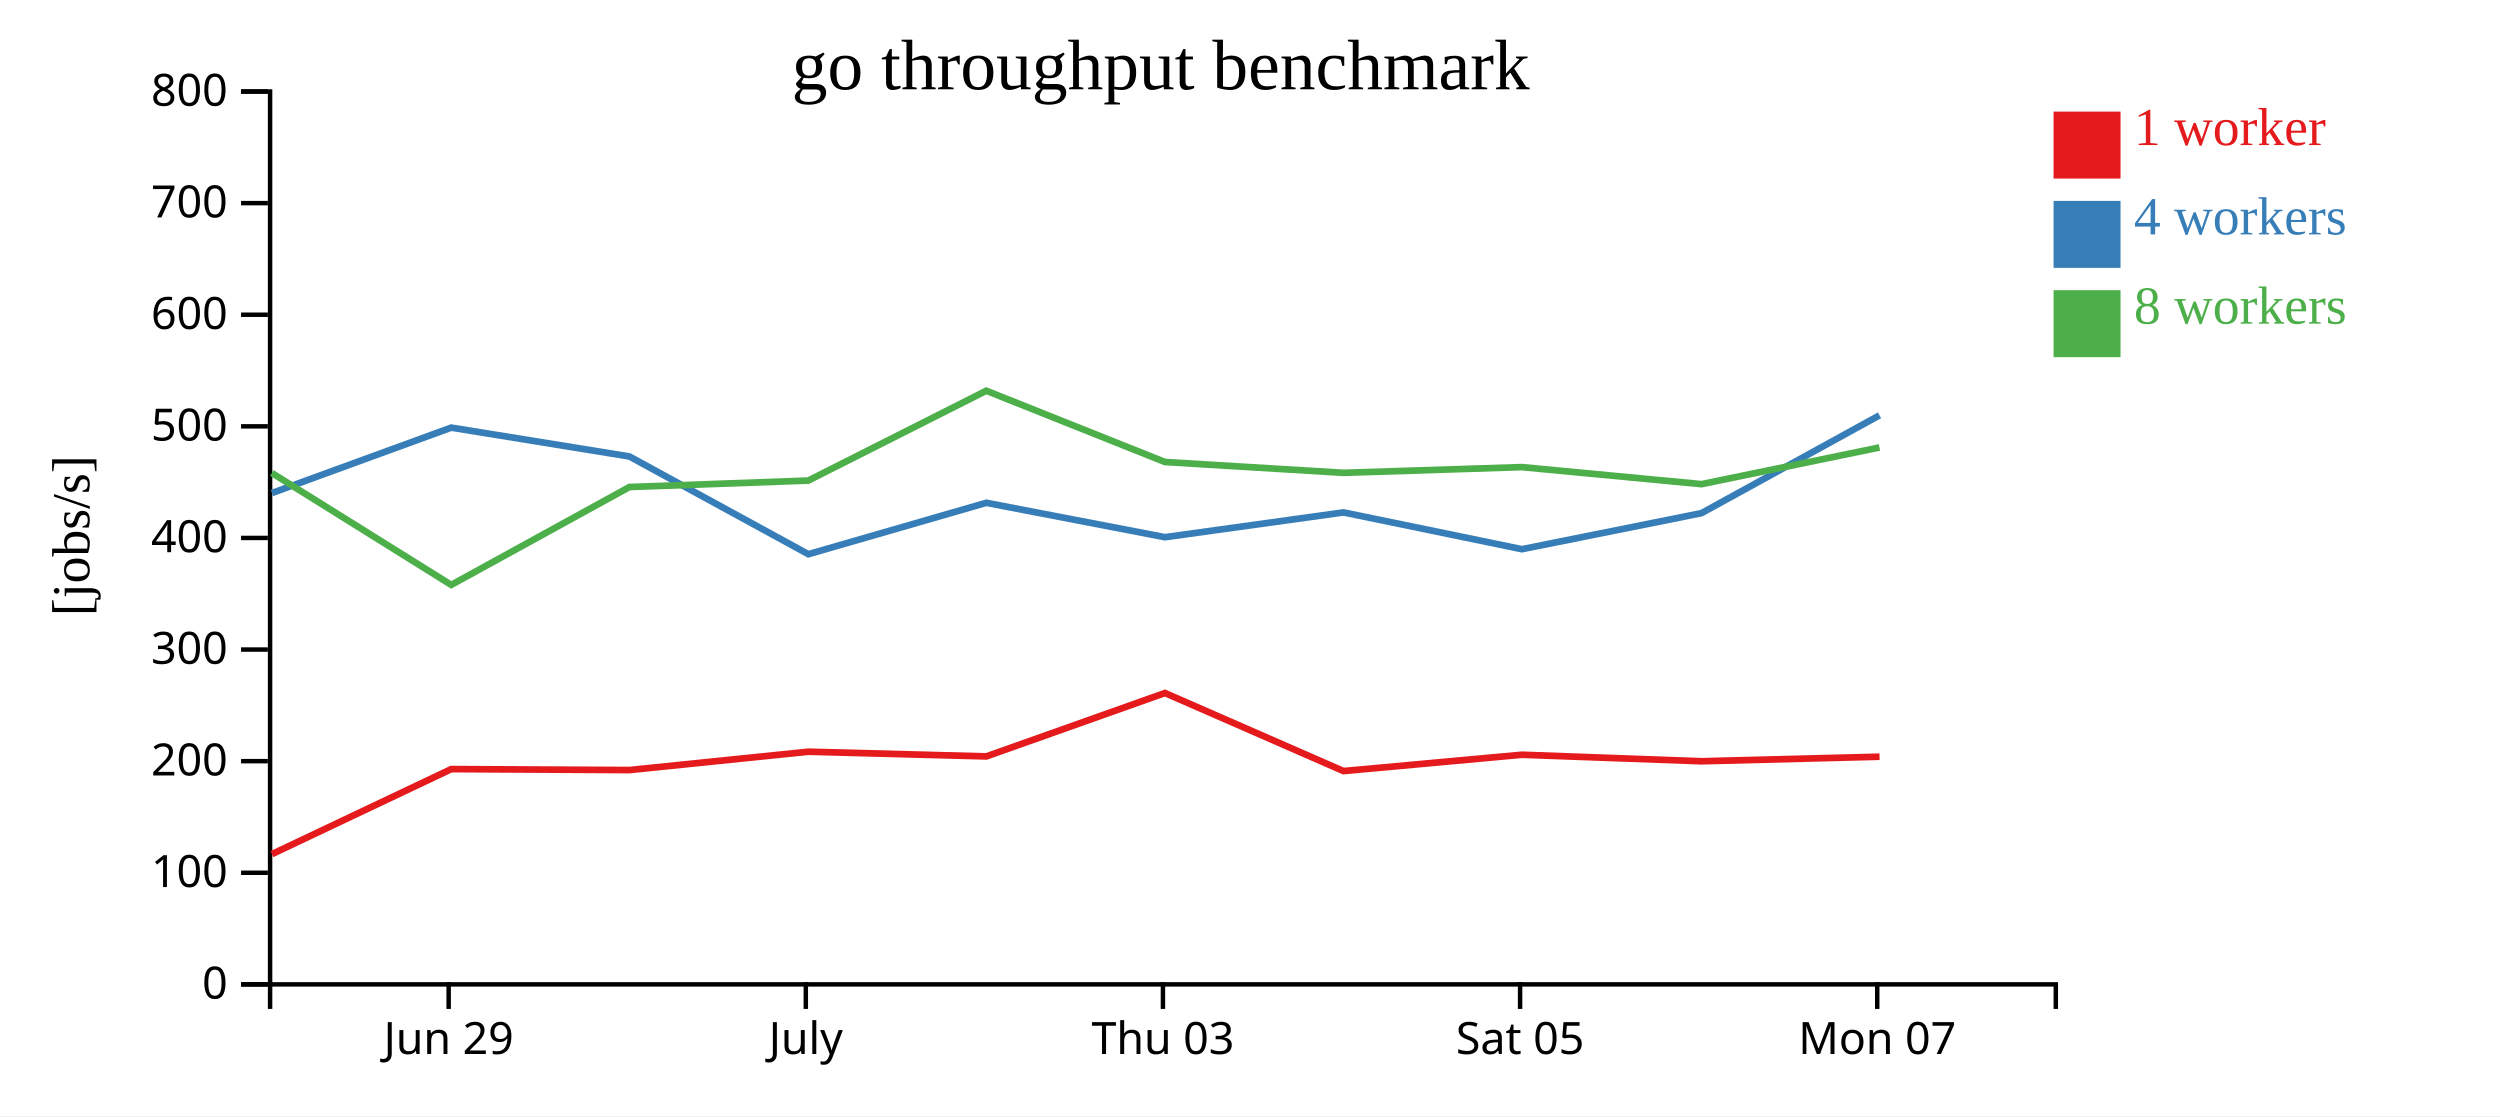
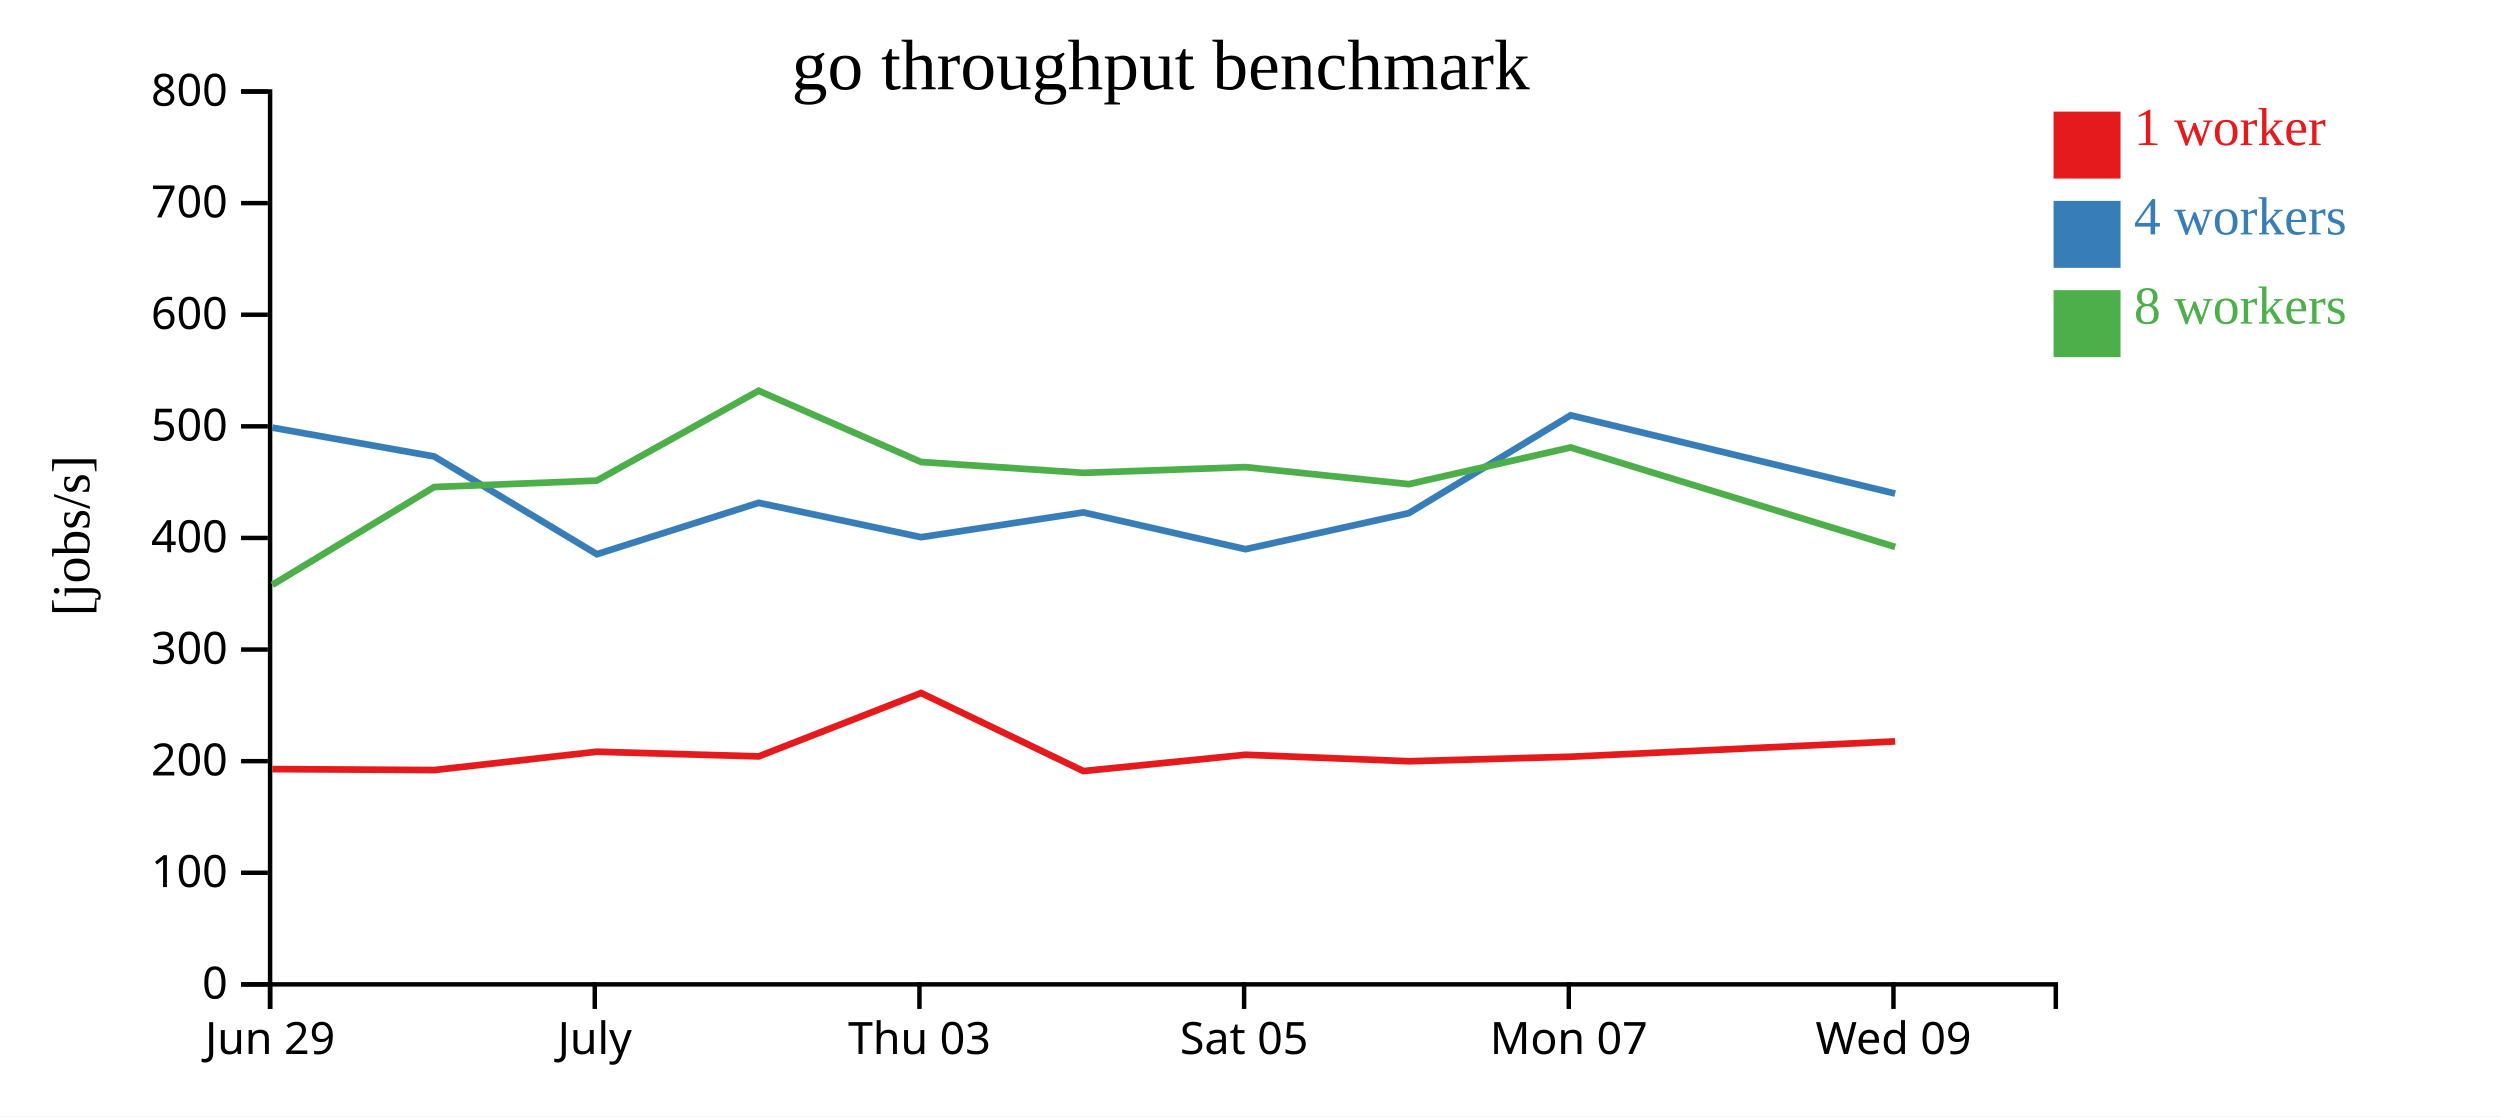
<svg xmlns="http://www.w3.org/2000/svg" width="560" height="250">
  <rect width="100%" height="100%" fill="white" />
  <g transform="translate(60,20)">
    <g transform="translate(0,200)" fill="none" font-size="10" font-family="sans-serif" text-anchor="middle">
      <path class="domain" stroke="currentColor" d="M0.5,6V0.5H400.5V6" />
-       <g class="tick" opacity="1" transform="translate(40.5,0)">
+       <g class="tick" opacity="1" transform="translate(0.5,0)">
        <line stroke="currentColor" y2="6" />
        <text fill="currentColor" y="9" dy="0.71em">Jun 29</text>
      </g>
-       <g class="tick" opacity="1" transform="translate(120.5,0)">
+       <g class="tick" opacity="1" transform="translate(73.22727,0)">
        <line stroke="currentColor" y2="6" />
        <text fill="currentColor" y="9" dy="0.71em">July</text>
      </g>
-       <g class="tick" opacity="1" transform="translate(200.5,0)">
+       <g class="tick" opacity="1" transform="translate(145.9545,0)">
        <line stroke="currentColor" y2="6" />
        <text fill="currentColor" y="9" dy="0.71em">Thu 03</text>
      </g>
-       <g class="tick" opacity="1" transform="translate(280.5,0)">
+       <g class="tick" opacity="1" transform="translate(218.6818,0)">
        <line stroke="currentColor" y2="6" />
        <text fill="currentColor" y="9" dy="0.71em">Sat 05</text>
      </g>
-       <g class="tick" opacity="1" transform="translate(360.5,0)">
+       <g class="tick" opacity="1" transform="translate(291.4091,0)">
        <line stroke="currentColor" y2="6" />
        <text fill="currentColor" y="9" dy="0.71em">Mon 07</text>
+       </g>
+       <g class="tick" opacity="1" transform="translate(364.1364,0)">
+         <line stroke="currentColor" y2="6" />
+         <text fill="currentColor" y="9" dy="0.71em">Wed 09</text>
      </g>
    </g>
    <g fill="none" font-size="10" font-family="sans-serif" text-anchor="end">
      <path class="domain" stroke="currentColor" d="M-6,200.5H0.5V0.5H-6" />
      <g class="tick" opacity="1" transform="translate(0,200.5)">
        <line stroke="currentColor" x2="-6" />
        <text fill="currentColor" x="-9" dy="0.32em">0</text>
      </g>
      <g class="tick" opacity="1" transform="translate(0,175.5)">
        <line stroke="currentColor" x2="-6" />
        <text fill="currentColor" x="-9" dy="0.32em">100</text>
      </g>
      <g class="tick" opacity="1" transform="translate(0,150.5)">
        <line stroke="currentColor" x2="-6" />
        <text fill="currentColor" x="-9" dy="0.32em">200</text>
      </g>
      <g class="tick" opacity="1" transform="translate(0,125.5)">
        <line stroke="currentColor" x2="-6" />
        <text fill="currentColor" x="-9" dy="0.32em">300</text>
      </g>
      <g class="tick" opacity="1" transform="translate(0,100.5)">
        <line stroke="currentColor" x2="-6" />
        <text fill="currentColor" x="-9" dy="0.32em">400</text>
      </g>
      <g class="tick" opacity="1" transform="translate(0,75.5)">
        <line stroke="currentColor" x2="-6" />
        <text fill="currentColor" x="-9" dy="0.32em">500</text>
      </g>
      <g class="tick" opacity="1" transform="translate(0,50.5)">
        <line stroke="currentColor" x2="-6" />
        <text fill="currentColor" x="-9" dy="0.32em">600</text>
      </g>
      <g class="tick" opacity="1" transform="translate(0,25.5)">
        <line stroke="currentColor" x2="-6" />
        <text fill="currentColor" x="-9" dy="0.32em">700</text>
      </g>
      <g class="tick" opacity="1" transform="translate(0,0.5)">
        <line stroke="currentColor" x2="-6" />
        <text fill="currentColor" x="-9" dy="0.32em">800</text>
      </g>
    </g>
    <text text-anchor="middle" style="font-size: 12px" transform="rotate(-90)" y="-40" x="-100">[jobs/s]</text>
    <text text-anchor="middle" style="font-size: 16px" y="0" x="200">go throughput benchmark</text>
-     <path class="line" fill="none" stroke="#e41a1c" stroke-width="1.5" d="M0.919,171.317L41.09,152.276L80.998,152.494L121.071,148.384L160.946,149.434L200.946,135.233L240.949,152.719L280.897,149.063L321.147,150.52L361.014,149.505" />
-     <path class="line" fill="none" stroke="#377eb8" stroke-width="1.5" d="M0.905,90.439L41.082,75.787L80.989,82.251L121.076,104.141L160.936,92.627L200.943,100.332L240.942,94.781L280.894,103.019L321.14,94.943L361.006,73.032" />
-     <path class="line" fill="none" stroke="#4daf4a" stroke-width="1.5" d="M0.894,85.949L41.077,111.016L80.984,89.094L121.054,87.649L160.925,67.526L200.938,83.486L240.927,85.914L280.883,84.633L321.135,88.451L361,80.23" />
+     <path class="line" fill="none" stroke="#e41a1c" stroke-width="1.5" d="M0.991,152.276L37.271,152.494L73.701,148.384L109.951,149.434L146.315,135.233L182.681,152.719L218.997,149.063L255.588,150.52L291.831,149.505L364.519,146.068" />
+     <path class="line" fill="none" stroke="#377eb8" stroke-width="1.5" d="M0.983,75.787L37.262,82.251L73.705,104.141L109.942,92.627L146.312,100.332L182.674,94.781L218.995,103.019L255.582,94.943L291.823,73.032L364.511,90.559" />
+     <path class="line" fill="none" stroke="#4daf4a" stroke-width="1.5" d="M0.979,111.016L37.258,89.094L73.686,87.649L109.932,67.526L146.307,83.486L182.661,85.914L218.985,84.633L255.577,88.451L291.818,80.23L364.513,102.515" />
    <rect class="dot" x="400" y="5" width="15" height="15" style="fill: #e41a1c;" />
    <rect class="dot" x="400" y="25" width="15" height="15" style="fill: #377eb8;" />
    <rect class="dot" x="400" y="45" width="15" height="15" style="fill: #4daf4a;" />
    <text class="label" x="418" y="12.5" style="fill: #e41a1c; alignment-baseline: middle;" text-anchor="left">1 worker</text>
    <text class="label" x="418" y="32.5" style="fill: #377eb8; alignment-baseline: middle;" text-anchor="left">4 workers</text>
    <text class="label" x="418" y="52.5" style="fill: #4daf4a; alignment-baseline: middle;" text-anchor="left">8 workers</text>
  </g>
</svg>
